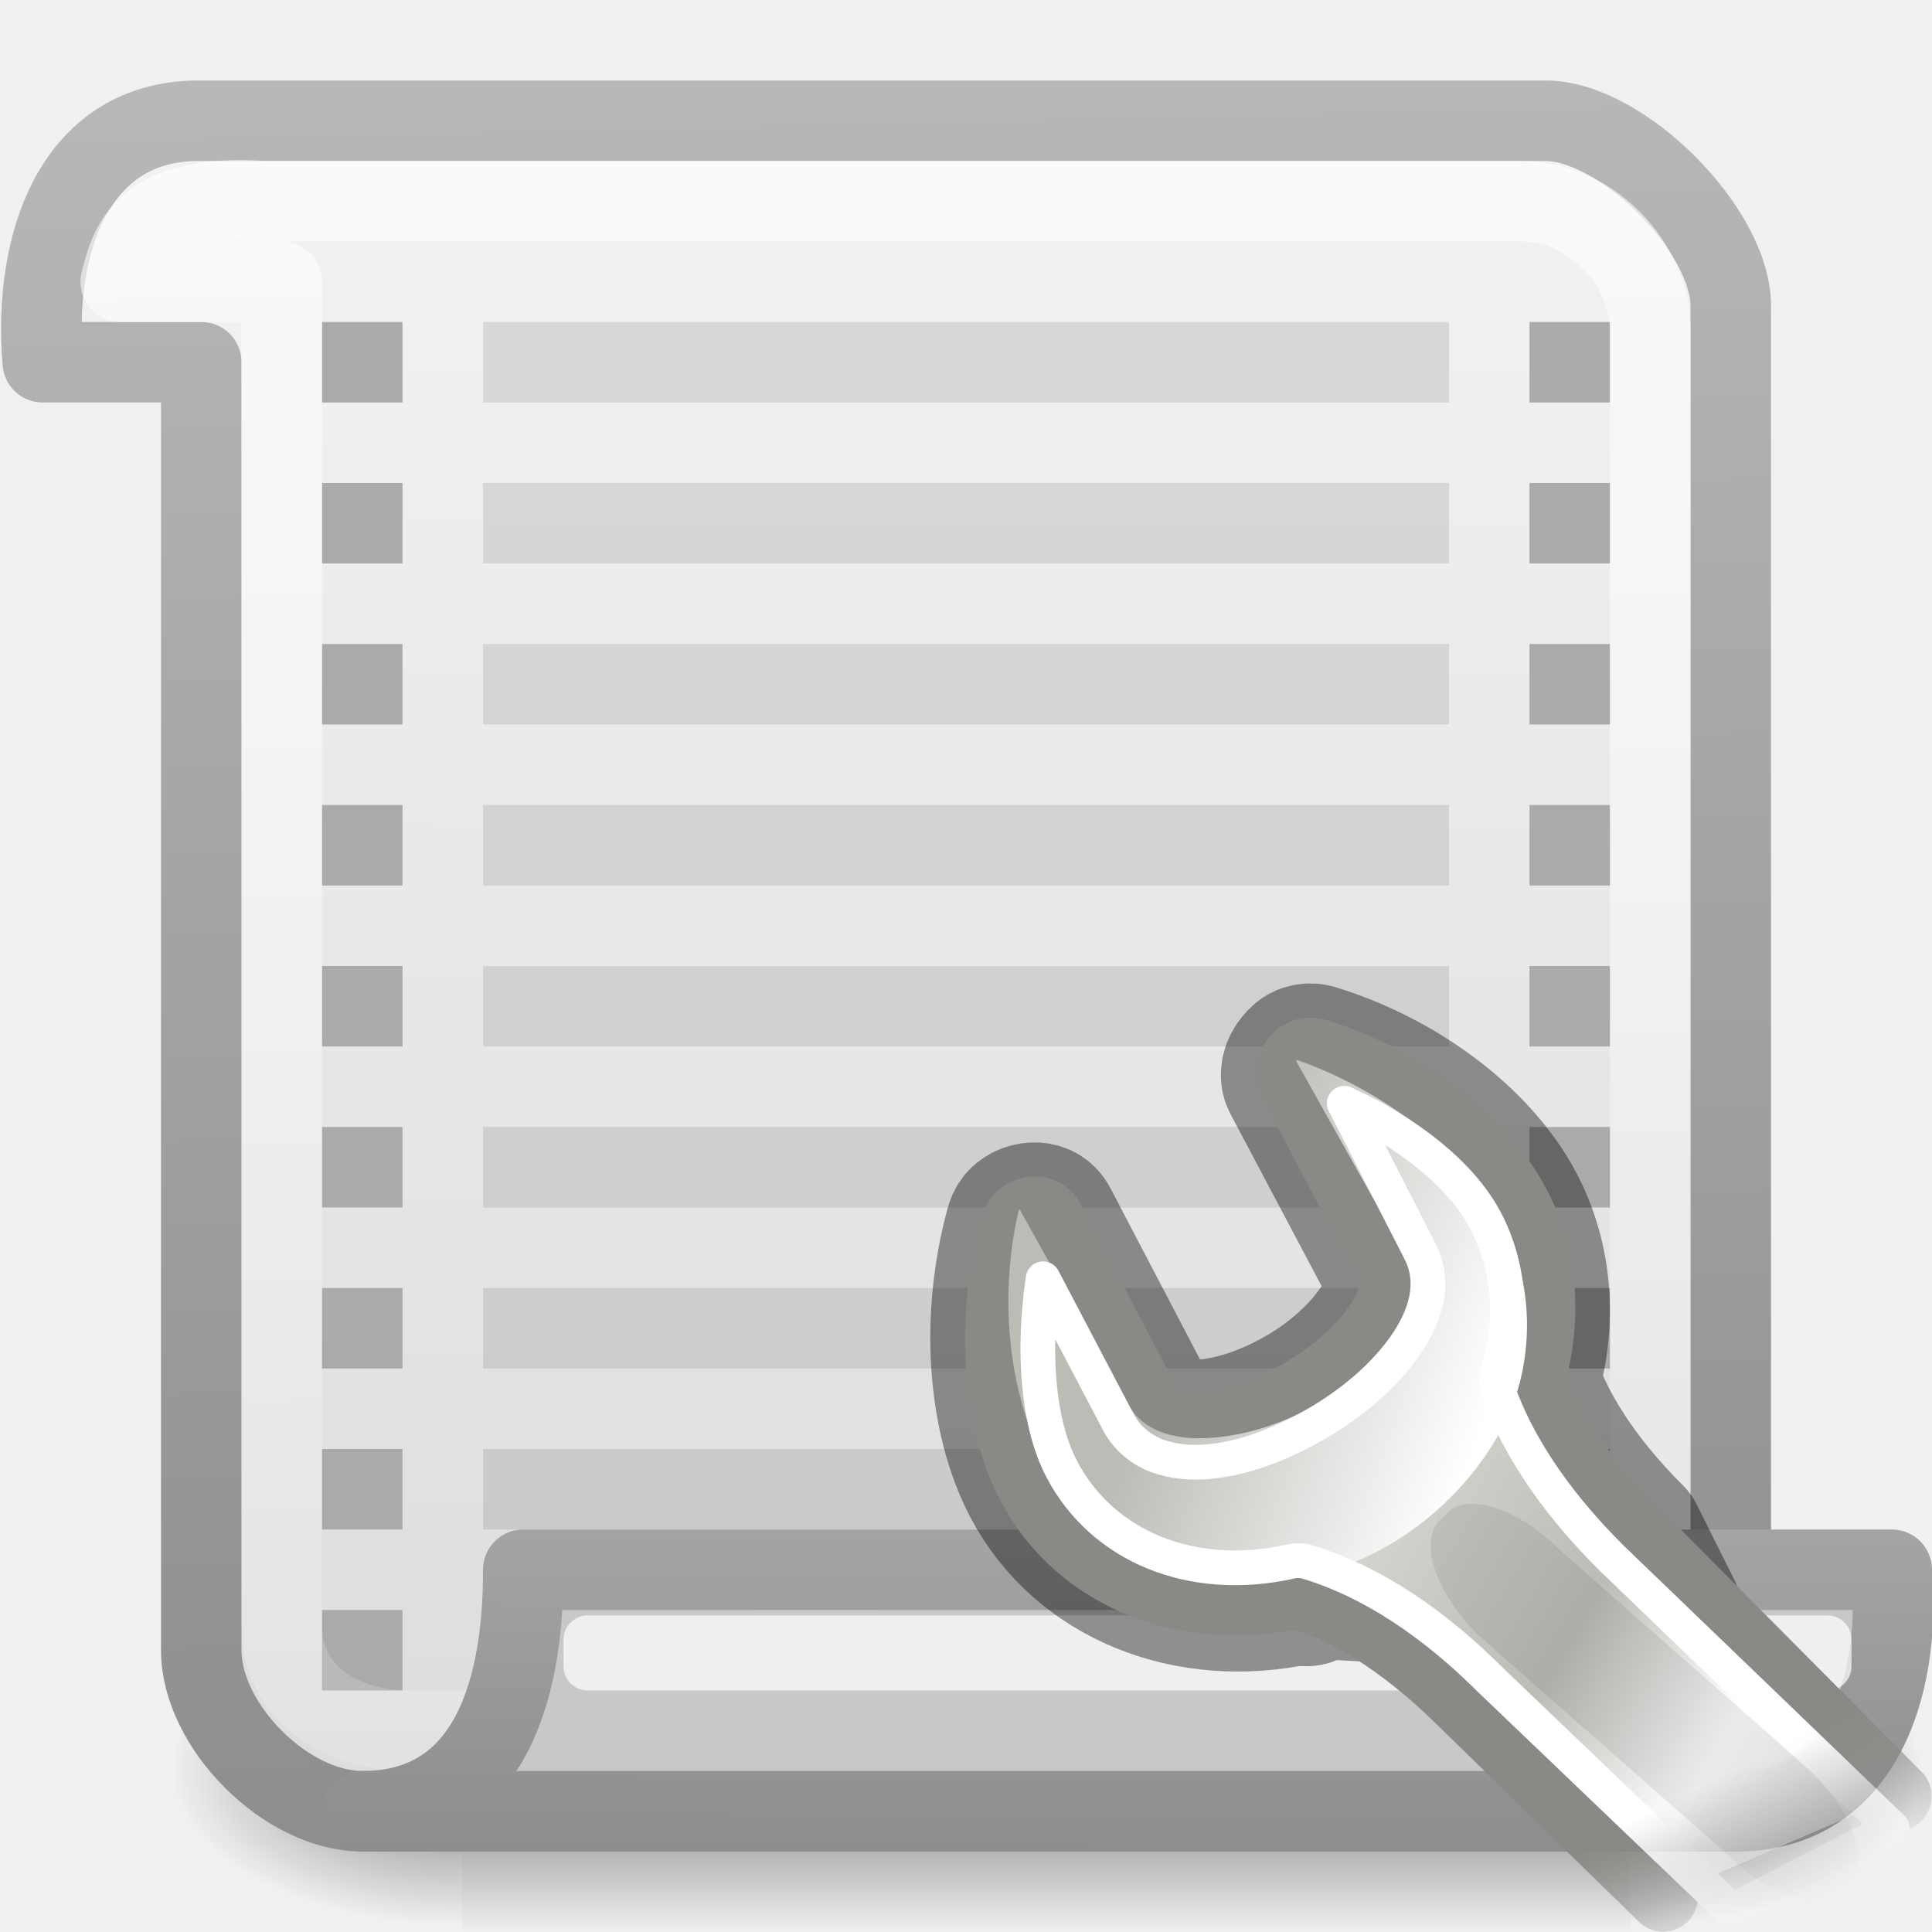
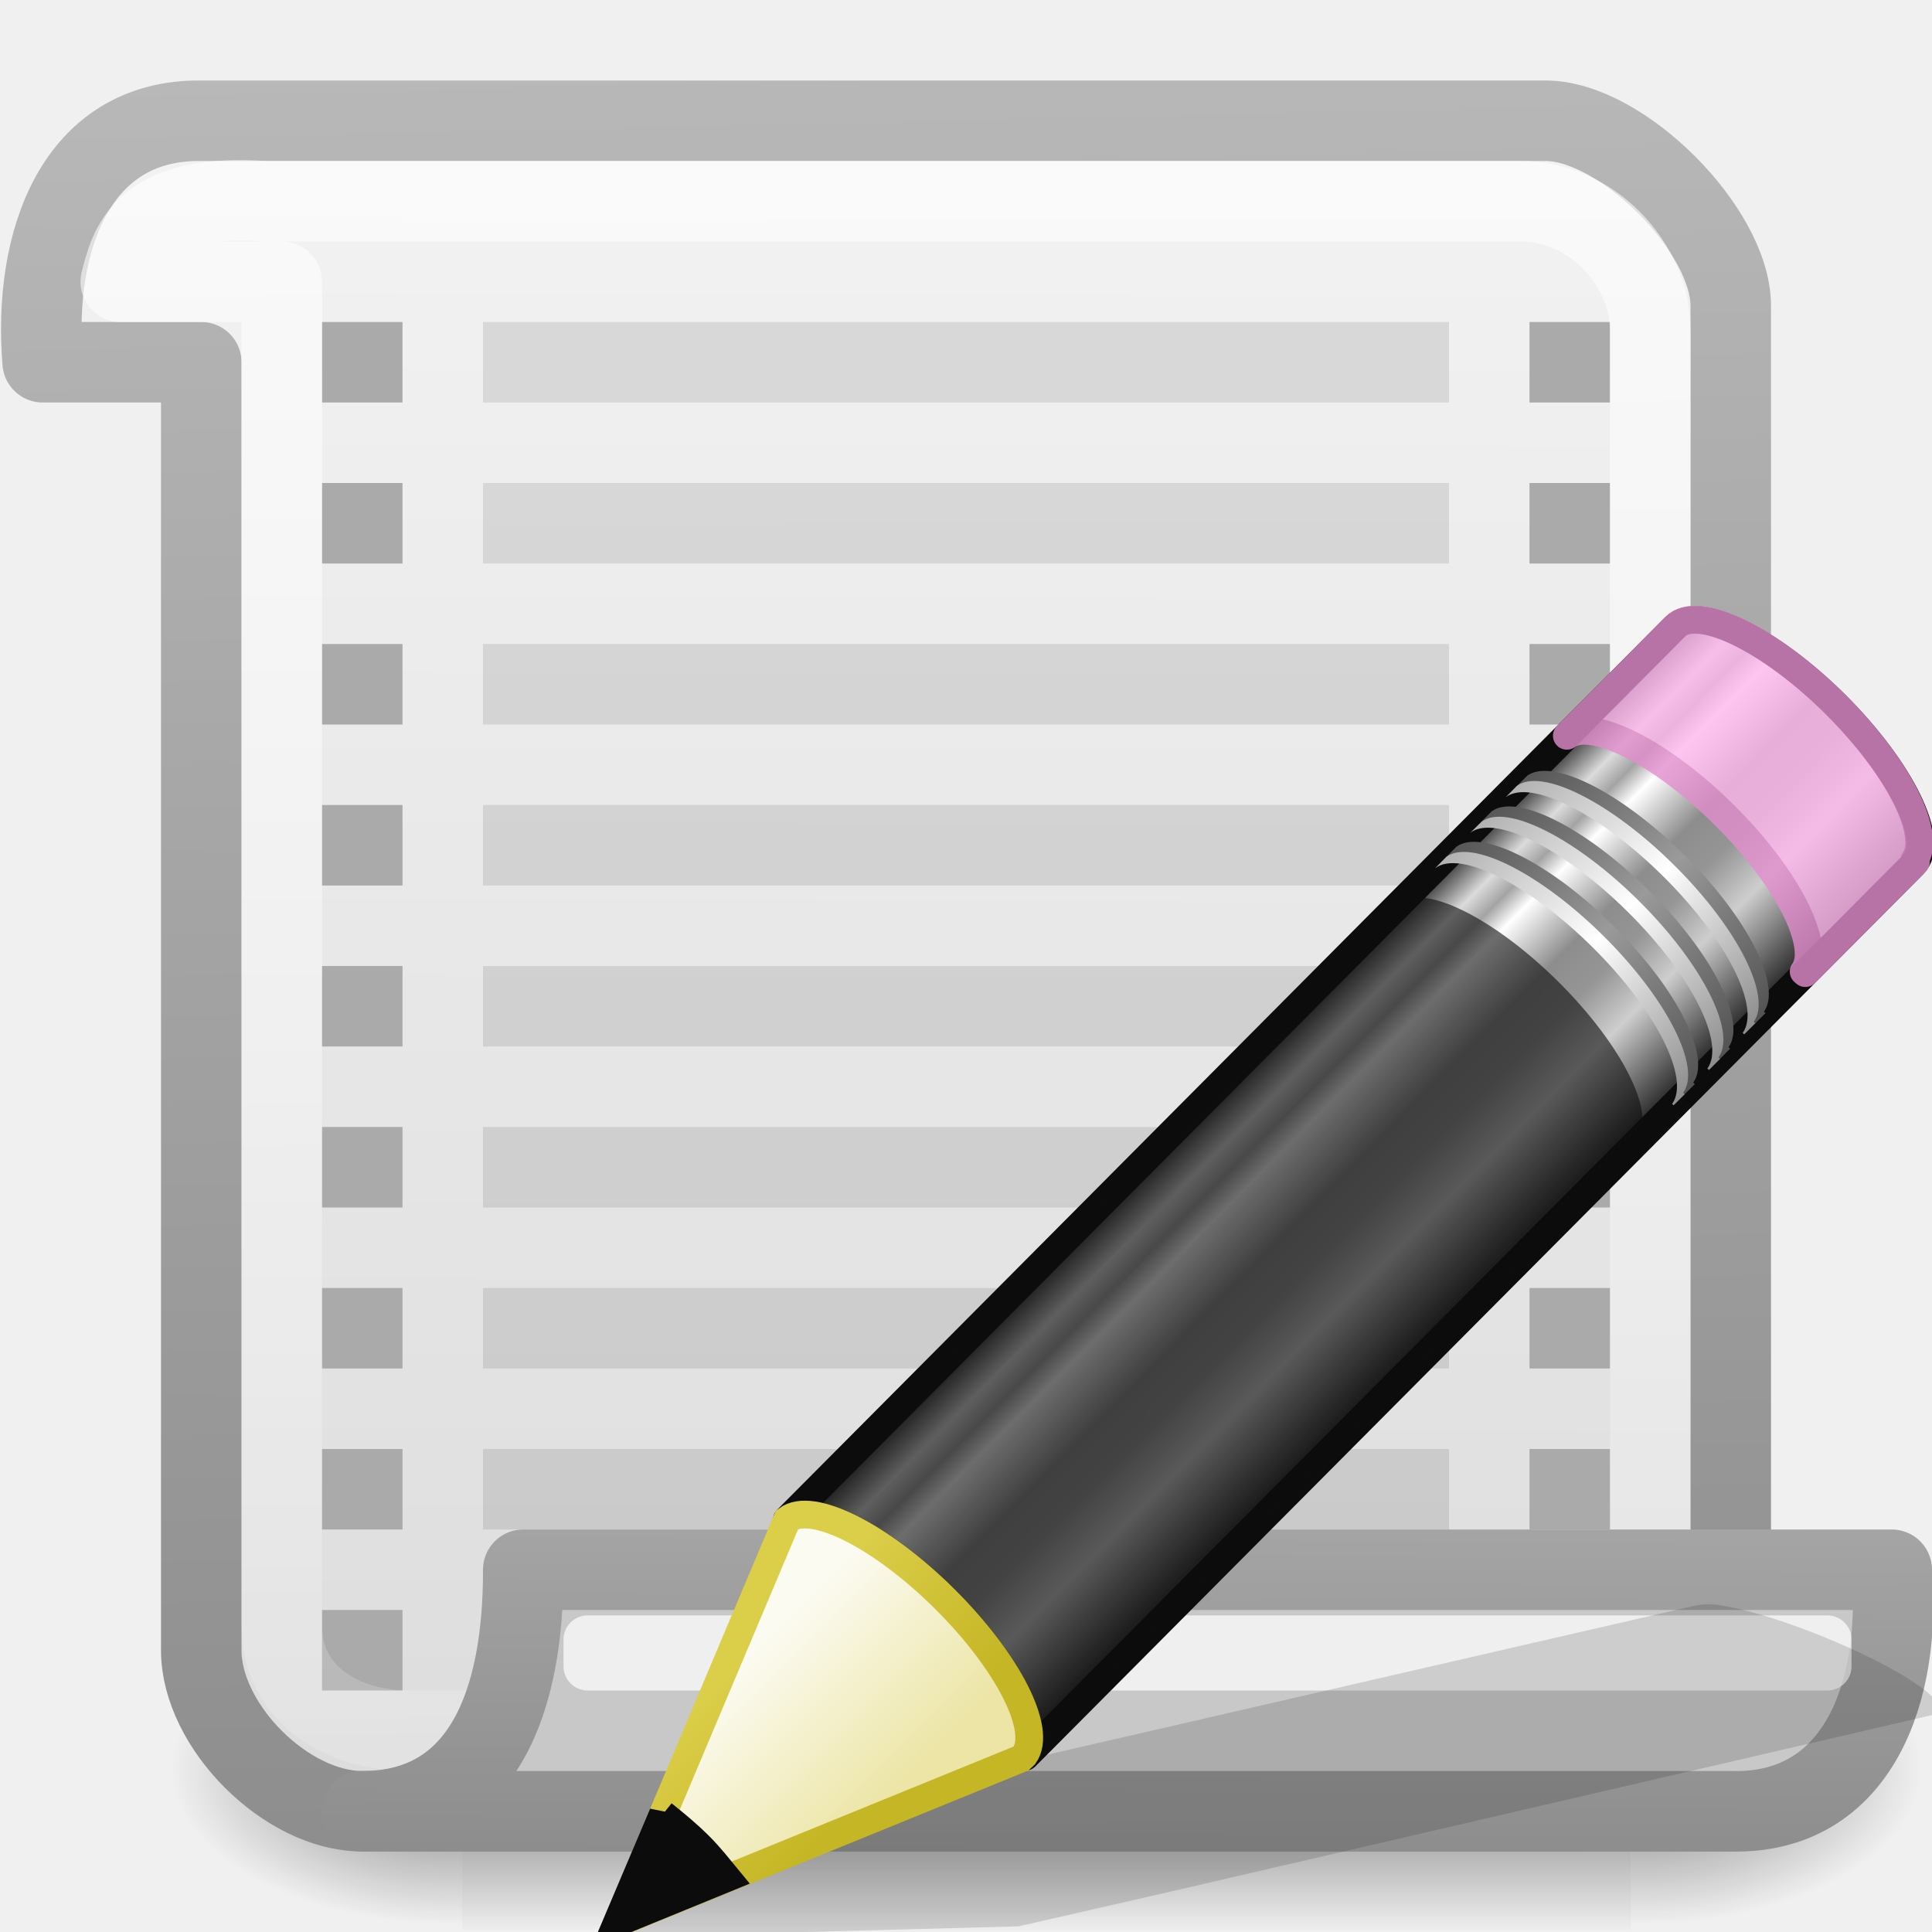
<svg xmlns="http://www.w3.org/2000/svg" xmlns:xlink="http://www.w3.org/1999/xlink" viewBox="0 0 24 24">
-   <linearGradient id="a">
+   <defs>
+     <linearGradient x1="23.576" y1="25.357" x2="23.576" y2="31.211" id="p" xlink:href="#a" gradientUnits="userSpaceOnUse" gradientTransform="matrix(.65657 -.6598 .73452 .73087 -21.95 5.314)" />
+     <linearGradient id="a">
+       <stop offset="0" stop-color="#181818" />
+       <stop offset=".135" stop-color="#dbdbdb" />
+       <stop offset=".202" stop-color="#a4a4a4" />
+       <stop offset=".27" stop-color="#fff" />
+       <stop offset=".447" stop-color="#8d8d8d" />
+       <stop offset=".571" stop-color="#959595" />
+       <stop offset=".72" stop-color="#cecece" />
+       <stop offset="1" stop-color="#181818" />
+     </linearGradient>
+     <linearGradient x1="30.038" y1="24.99" x2="30.038" y2="30" id="q" xlink:href="#b" gradientUnits="userSpaceOnUse" gradientTransform="matrix(.638 -.64114 .85963 .85535 -24.357 1.938)" />
+     <linearGradient id="b">
+       <stop offset="0" stop-color="#565656" />
+       <stop offset=".5" stop-color="#9a9a9a" />
+       <stop offset="1" stop-color="#545454" />
+     </linearGradient>
+     <linearGradient x1="30.038" y1="24.99" x2="30.038" y2="30" id="r" xlink:href="#c" gradientUnits="userSpaceOnUse" gradientTransform="matrix(.638 -.64114 .85963 .85535 -24.54 2.122)" />
+     <linearGradient id="c">
+       <stop offset="0" stop-color="#b1b1b1" />
+       <stop offset=".5" stop-color="#fff" />
+       <stop offset="1" stop-color="#8f8f8f" />
+     </linearGradient>
+     <linearGradient x1="30.038" y1="24.99" x2="30.038" y2="30" id="s" xlink:href="#b" gradientUnits="userSpaceOnUse" gradientTransform="matrix(.638 -.64114 .85963 .85535 -23.722 1.3)" />
+     <linearGradient x1="30.038" y1="24.99" x2="30.038" y2="30" id="t" xlink:href="#c" gradientUnits="userSpaceOnUse" gradientTransform="matrix(.638 -.64114 .85963 .85535 -23.905 1.484)" />
+     <linearGradient x1="30.038" y1="24.99" x2="30.038" y2="30" id="u" xlink:href="#b" gradientUnits="userSpaceOnUse" gradientTransform="matrix(.638 -.64114 .85963 .85535 -23.084 .66)" />
+     <linearGradient x1="30.038" y1="24.99" x2="30.038" y2="30" id="v" xlink:href="#c" gradientUnits="userSpaceOnUse" gradientTransform="matrix(.638 -.64114 .85963 .85535 -23.267 .843)" />
+     <linearGradient x1="9" y1="29.057" x2="9" y2="26.03" id="w" xlink:href="#d" gradientUnits="userSpaceOnUse" gradientTransform="matrix(.638 -.64114 .85963 .85535 -24.6 2.182)" />
+     <linearGradient id="d">
+       <stop offset="0" stop-color="#ece5a5" />
+       <stop offset="1" stop-color="#fcfbf2" />
+     </linearGradient>
+     <linearGradient x1="5.518" y1="37.372" x2="9.522" y2="41.392" id="x" xlink:href="#e" gradientUnits="userSpaceOnUse" gradientTransform="matrix(.56036 .0242 .02416 .55967 -1.392 -1.445)" />
+     <linearGradient id="e">
+       <stop offset="0" stop-color="#dbce48" />
+       <stop offset="1" stop-color="#c5b625" />
+     </linearGradient>
+   </defs>
+   <linearGradient id="f">
    <stop offset="0" />
    <stop offset="1" stop-opacity="0" />
  </linearGradient>
-   <linearGradient id="b" gradientTransform="matrix(.03006084 0 0 .01647058 2.135157 13.9611)" gradientUnits="userSpaceOnUse" x1="302.857" x2="302.857" y1="366.648" y2="609.505">
+   <linearGradient id="i" gradientTransform="matrix(.03006 0 0 .01647 2.135 13.96)" gradientUnits="userSpaceOnUse" x1="302.857" x2="302.857" y1="366.648" y2="609.505">
    <stop offset="0" stop-opacity="0" />
    <stop offset=".5" />
    <stop offset="1" stop-opacity="0" />
  </linearGradient>
-   <radialGradient id="c" cx="605.714" cy="486.648" gradientTransform="matrix(.03006084 0 0 .01647058 2.141072 13.9611)" gradientUnits="userSpaceOnUse" r="117.143" xlink:href="#a" />
-   <radialGradient id="d" cx="605.714" cy="486.648" gradientTransform="matrix(-.03006084 0 0 .01647058 23.85894 13.9611)" gradientUnits="userSpaceOnUse" r="117.143" xlink:href="#a" />
-   <linearGradient id="e" gradientUnits="userSpaceOnUse" x1="16.04" x2="15.99" y1=".377" y2="23.888">
+   <radialGradient id="j" cx="605.714" cy="486.648" gradientTransform="matrix(.03006 0 0 .01647 2.14 13.96)" gradientUnits="userSpaceOnUse" r="117.143" xlink:href="#f" />
+   <radialGradient id="k" cx="605.714" cy="486.648" gradientTransform="matrix(-.03006 0 0 .01647 23.86 13.96)" gradientUnits="userSpaceOnUse" r="117.143" xlink:href="#f" />
+   <linearGradient id="l" gradientUnits="userSpaceOnUse" x1="16.04" x2="15.99" y1=".377" y2="23.888">
    <stop offset="0" stop-color="#f4f4f4" />
    <stop offset="1" stop-color="#dbdbdb" />
  </linearGradient>
-   <linearGradient id="f" gradientUnits="userSpaceOnUse" x1="13.3" x2="12.679" xlink:href="#g" y1="23.048" y2="-5.018" />
+   <linearGradient id="m" gradientUnits="userSpaceOnUse" x1="13.3" x2="12.679" xlink:href="#g" y1="23.048" y2="-5.018" />
  <linearGradient id="g">
    <stop offset="0" stop-color="#8d8d8d" />
    <stop offset="1" stop-color="#c3c3c3" />
  </linearGradient>
-   <linearGradient id="h" gradientUnits="userSpaceOnUse" x1="11.413" x2="11.719" y1="1.918" y2="21.982">
+   <linearGradient id="n" gradientUnits="userSpaceOnUse" x1="11.413" x2="11.719" y1="1.918" y2="21.982">
    <stop offset="0" stop-color="#fff" />
    <stop offset="1" stop-color="#fff" stop-opacity=".248" />
  </linearGradient>
-   <linearGradient id="i" gradientUnits="userSpaceOnUse" x1="13.132" x2="13.19" xlink:href="#g" y1="23.033" y2="13.664" />
-   <mask id="j">
-     <path d="m303.541 125.905h23.375v22.5h-23.375z" fill="url(#k)" />
-   </mask>
-   <linearGradient id="k" gradientUnits="userSpaceOnUse" x1="316.472" x2="317.624" y1="138.897" y2="141.195">
+   <linearGradient id="o" gradientUnits="userSpaceOnUse" x1="13.132" x2="13.19" xlink:href="#g" y1="23.033" y2="13.664" />
+   <linearGradient id="h" gradientUnits="userSpaceOnUse" x1="316.472" x2="317.624" y1="138.897" y2="141.195">
    <stop offset="0" stop-color="#fff" />
    <stop offset="1" />
  </linearGradient>
-   <linearGradient id="l" gradientTransform="matrix(.7811541 -.03481362 -.03481362 .7811541 70.23042 94.3198)" gradientUnits="userSpaceOnUse" x1="309.297" x2="335.3" y1="67.298" y2="81.926">
-     <stop offset="0" stop-color="#d3d7cf" />
-     <stop offset=".183" stop-color="#babdb6" />
-     <stop offset=".319" stop-color="#fff" />
-     <stop offset=".876" stop-color="#babdb6" />
-     <stop offset="1" stop-color="#eeeeec" />
-   </linearGradient>
-   <linearGradient id="m" gradientTransform="matrix(.7811541 -.03481362 -.03481362 .7811541 70.23042 94.3198)" gradientUnits="userSpaceOnUse" x1="324.497" x2="330.061" y1="70.282" y2="99.274">
-     <stop offset="0" stop-color="#888a85" />
-     <stop offset="1" stop-color="#555753" />
-   </linearGradient>
-   <linearGradient id="n" gradientTransform="matrix(.801996 0 0 .7960034 69.74681 998.1825)" gradientUnits="userSpaceOnUse" x1="302.292" x2="308.649" y1="58.443" y2="60.768">
-     <stop offset="0" stop-color="#babdb6" />
-     <stop offset="1" stop-color="#fff" />
-   </linearGradient>
-   <g enable-background="new">
-     <path d="m5.742 20h14.515v4h-14.515z" fill="url(#b)" opacity=".5" />
-     <path d="m20.258 20v4c1.548.007 3.742-.896 3.742-2 0-1.104-1.728-2-3.742-2z" fill="url(#c)" opacity=".5" />
-     <path d="m5.742 20v4c-1.548.007-3.742-.896-3.742-2s1.728-2 3.742-2z" fill="url(#d)" opacity=".5" />
-     <path d="m2.5 1.5c-1.566-.021-2.093 1.51-1.969 3h1.969v16c0 .943 1.057 2 2 2h17v-18.7c0-.943-1.357-2.3-2.3-2.3z" fill="url(#e)" stroke="url(#f)" stroke-linecap="round" stroke-linejoin="round" />
-     <path d="m6 4v1h12v-1zm0 2v1h12v-1zm0 2v1h12v-1zm0 2v1h12v-1zm0 2v1h12v-1zm0 2v1h12v-1zm0 2v1h12v-1zm0 2v1h12v-1z" opacity=".1" />
-     <path d="m4 4v1h1v-1zm0 2v1h1v-1zm0 2v1h1v-1zm0 2v1h1v-1zm0 2v1h1v-1zm0 2v1h1v-1zm0 2v1h1v-1zm0 2v1h1v-1zm0 2v1h1v-1z" fill="#aaa" />
-     <path d="m19 4v1h1v-1zm0 2v1h1v-1zm0 2v1h1v-1zm0 2v1h1v-1zm0 2v1h1v-1zm0 2v1h1v-1zm0 2v1h1v-1zm0 2v1h1v-1z" fill="#aaa" />
-     <path d="m3.289 2.5c-1.543-.107-1.68.58-1.789 1h2v16.69c0 .853.741 1.31 1.59 1.31h15.41v-17.39c0-.853-.752-1.61-1.601-1.61z" fill="none" opacity=".604" stroke="url(#h)" stroke-linecap="round" stroke-linejoin="round" />
-     <path d="m6.5 19.5h17c .125 1.5-.409 3.043-2 3h-17c1.511 0 2.004-1.375 2-3z" fill="#c8c8c8" stroke="url(#i)" stroke-linecap="round" stroke-linejoin="round" />
-     <rect fill="#fff" height=".933" opacity=".7" rx=".3" width="16" x="7" y="20.067" />
-   </g>
-   <g transform="matrix(.8615997 0 0 .8615997 3.285686 3.110525)">
-     <path d="m15 11.581c-.052.016-.087.049-.125.094-.077.089-.115.217-.062.312l1.406 2.656c.126.239.047.573-.188.906-.237.336-.608.689-1.094.969-.486.28-.978.438-1.375.469-.395.031-.717-.072-.844-.312l-1.406-2.688c-.039-.075-.101-.119-.188-.125-.087-.006-.189.027-.25.094-.033.035-.05.08-.062.125-.352 1.288-.265 2.74.25 3.719.704 1.337 2.272 1.94 3.844 1.594.628.186-.461-1.027.497-.074l4.888.281-.541-1.082c-.863-.859-1.284-1.621-1.5-2.219.248-.851.189-1.756-.219-2.531-.515-.979-1.649-1.81-2.875-2.188-.053-.017-.104-.016-.156 0z" style="opacity:.4;fill:none;stroke:#000;stroke-width:2;stroke-linecap:round;stroke-linejoin:round;stroke-dashoffset:.361" />
-     <g enable-background="new" mask="url(#j)" transform="matrix(.8686611 0 0 .8704732 -253.9074 -98.90649)">
-       <path d="m319.393 139.228-4.342-4.36c-.994-.987-1.5-1.848-1.748-2.535.286-.977.233-2.005-.237-2.895-.593-1.124-1.9-2.084-3.311-2.517-.121-.04-.258.001-.346.104-.088.103-.109.245-.048.355l1.614 3.068c.145.275.047.641-.224 1.024-.273.386-.716.779-1.276 1.101-.559.322-1.112.51-1.57.545-.454.036-.805-.074-.951-.35l-1.624-3.085c-.045-.086-.129-.139-.229-.146-.1-.007-.202.033-.272.111h-0c-.038.04-.066.088-.08.14-.405 1.48-.319 3.156.274 4.281.81 1.536 2.61 2.206 4.42 1.808.723.214 1.672.714 2.774 1.809l3.296 3.211" style="fill-rule:evenodd;stroke-width:1.15;stroke-linecap:round;stroke-linejoin:round;stroke-dashoffset:.361;fill:url(#l);stroke:url(#m)" />
-       <path d="m314.506 1039.624c.015.01.006.025 0 .025l1.804 3.209c.243.432.068.943-.226 1.368-.296.43-.755.846-1.353 1.169-.599.324-1.228.48-1.754.497-.526.018-1.019-.131-1.253-.547l-1.804-3.234c-.01 0-.027 0-.025 0 .017-.018.003.013 0 .025-.333 1.423-.16 3.068.451 4.154.836 1.485 2.582 2.194 4.311 1.891 1.721-.306 3.192-1.794 3.559-3.209.232-.917.133-1.902-.351-2.761-.61-1.083-1.951-2.102-3.358-2.587z" fill="url(#n)" fill-rule="evenodd" transform="translate(-5.083714 -912.5947)" />
-       <path d="m310.219 127.75 1.25 2.438c.289.548.085 1.12-.25 1.594-.339.478-.854.927-1.469 1.281-.607.349-1.224.579-1.812.625-.28.022-.55-.002-.812-.094-.263-.092-.514-.292-.656-.562l-1.25-2.375c-.173 1.164-.1 2.375.312 3.156.683 1.296 2.176 1.884 3.781 1.531.092-.024.19-.024.281 0 .823.244 1.875.79 3.031 1.938l4.03 3.847 2.659-1.373-4.658-4.473c-1.041-1.034-1.594-1.974-1.875-2.75-.036-.111-.036-.233 0-.344.249-.853.177-1.749-.219-2.5-.411-.778-1.324-1.474-2.344-1.938z" style="fill:none;stroke:#fff;stroke-width:.575;stroke-linecap:round;stroke-linejoin:round;stroke-dashoffset:.361" />
-       <path d="m318.615 140.717-.125.125c-.348.348-1.189.069-1.885-.627l-4.176-3.67c-.696-.696-.976-1.537-.627-1.885l.125-.125c.348-.348 1.189-.069 1.885.627l4.176 3.67c.696.696.976 1.537.627 1.885z" fill-rule="evenodd" opacity=".08" />
-     </g>
+   <path d="M5.742 20h14.516v4H5.742z" fill="url(#i)" opacity=".5" />
+   <path d="M20.258 20v4c1.548.007 3.742-.896 3.742-2s-1.728-2-3.742-2z" fill="url(#j)" opacity=".5" />
+   <path d="M5.742 20v4C4.194 24.007 2 23.104 2 22s1.728-2 3.742-2z" fill="url(#k)" opacity=".5" />
+   <path d="M2.5 1.5C.934 1.48.407 3.01.53 4.5H2.5v16c0 .943 1.057 2 2 2h17V3.8c0-.943-1.357-2.3-2.3-2.3z" fill="url(#l)" stroke="url(#m)" stroke-linecap="round" stroke-linejoin="round" />
+   <path d="M6 4v1h12V4zm0 2v1h12V6zm0 2v1h12V8zm0 2v1h12v-1zm0 2v1h12v-1zm0 2v1h12v-1zm0 2v1h12v-1zm0 2v1h12v-1z" opacity=".1" />
+   <path d="M4 4v1h1V4zm0 2v1h1V6zm0 2v1h1V8zm0 2v1h1v-1zm0 2v1h1v-1zm0 2v1h1v-1zm0 2v1h1v-1zm0 2v1h1v-1zm0 2v1h1v-1zM19 4v1h1V4zm0 2v1h1V6zm0 2v1h1V8zm0 2v1h1v-1zm0 2v1h1v-1zm0 2v1h1v-1zm0 2v1h1v-1zm0 2v1h1v-1z" fill="#aaa" />
+   <path d="M3.29 2.5c-1.544-.107-1.68.58-1.79 1h2v16.69c0 .853.74 1.31 1.59 1.31H20.5V4.11c0-.853-.752-1.61-1.6-1.61z" fill="none" opacity=".604" stroke="url(#n)" stroke-linecap="round" stroke-linejoin="round" />
+   <path d="M6.5 19.5h17c.125 1.5-.41 3.043-2 3h-17c1.51 0 2.004-1.375 2-3z" fill="#c8c8c8" stroke="url(#o)" stroke-linecap="round" stroke-linejoin="round" />
+   <rect fill="#fff" height=".933" opacity=".7" rx=".3" width="16" x="7" y="20.067" />
+   <g>
+     <path d="M21.362 19.94c-.137-.02-.245-.008-.316.008L11.5 22.145l-1.756.405-.054.01-2.136 1.505 5.097-.135.044-.01 1.768-.404 9.543-2.212c.287-.067-.142-.423-.96-.8-.615-.284-1.27-.502-1.683-.563z" opacity=".15" fill="#0c0c0c" fill-rule="evenodd" />
+     <path d="M3.996 16.48c.446-.335 1.697.293 2.847 1.437 1.147 1.14 1.75 2.362 1.424 2.813 0 0 .028.025.027.026l16.01-16.088c.406-.41-.225-1.7-1.41-2.88C21.705.608 20.41-.017 20.005.39z" fill="url(#p)" stroke="#0c0c0c" stroke-width=".5" stroke-linejoin="round" transform="translate(7.023 7.518) scale(.68916)" />
+     <path d="M19.464 9.14c.307-.23 1.17.203 1.962.99.79.788 1.207 1.63.98 1.94l.02.018 1.346-1.353.028-.028-.02-.018c.227-.312-.19-1.153-.98-1.94-.793-.788-1.655-1.22-1.962-.99l-.028.027-1.346 1.354z" opacity=".8" fill="#ffb6ed" stroke="#e28ccd" stroke-width=".345" stroke-linejoin="round" />
+     <path d="M9.777 18.875c.307-.23 1.17.202 1.962.99.79.787 1.206 1.63.98 1.94l.02.017 7.597-7.635.028-.028c0-.002-.02-.018-.02-.02.227-.31-.19-1.15-.98-1.938-.793-.788-1.655-1.22-1.962-.99l-.028.027z" opacity=".6" fill="#0c0c0c" />
+     <path d="M15.862 4.555c.446-.334 1.697.293 2.847 1.437 1.146 1.142 1.75 2.363 1.423 2.813 0 .002.028.025.027.027l.2-.2c0-.002-.03-.025-.028-.027.327-.45-.277-1.672-1.424-2.813-1.15-1.144-2.4-1.772-2.847-1.437z" fill="url(#q)" transform="translate(7.023 7.518) scale(.68916)" />
+     <path d="M15.68 4.74c.445-.336 1.696.292 2.846 1.436 1.147 1.14 1.75 2.363 1.424 2.813 0 0 .028.024.027.026l.2-.2c0-.002-.03-.026-.027-.027.327-.452-.278-1.673-1.425-2.814-1.15-1.144-2.4-1.772-2.847-1.437z" fill="url(#r)" transform="translate(7.023 7.518) scale(.68916)" />
+     <path d="M16.497 3.917c.446-.334 1.697.293 2.847 1.437 1.147 1.142 1.75 2.363 1.424 2.813 0 .002.028.025.027.027l.2-.2c0-.002-.03-.025-.028-.027.327-.45-.277-1.672-1.424-2.813-1.15-1.144-2.4-1.772-2.847-1.437z" fill="url(#s)" transform="translate(7.023 7.518) scale(.68916)" />
+     <path d="M16.314 4.1c.446-.334 1.697.294 2.847 1.438 1.148 1.14 1.752 2.363 1.425 2.813 0 .003.028.026.027.028l.2-.2c0-.002-.03-.026-.027-.027.327-.45-.278-1.67-1.425-2.812-1.15-1.144-2.4-1.772-2.847-1.437z" fill="url(#t)" transform="translate(7.023 7.518) scale(.68916)" />
+     <path d="M17.135 3.276c.446-.334 1.697.293 2.847 1.437 1.147 1.142 1.75 2.363 1.424 2.813 0 .002.028.025.027.027l.2-.2c0-.002-.03-.025-.028-.027.327-.45-.277-1.672-1.424-2.813-1.15-1.144-2.4-1.772-2.846-1.437l-.2.2z" fill="url(#u)" transform="translate(7.023 7.518) scale(.68916)" />
+     <path d="M16.952 3.46c.446-.335 1.697.293 2.847 1.437 1.146 1.14 1.75 2.362 1.423 2.813 0 0 .028.025.027.026l.2-.2c0-.002-.03-.025-.027-.027.327-.45-.278-1.672-1.425-2.813-1.15-1.145-2.4-1.772-2.847-1.438z" fill="url(#v)" transform="translate(7.023 7.518) scale(.68916)" />
+     <path d="M.928 23.76l7.283-2.97.063-.06c.327-.452-.285-1.673-1.432-2.814-1.15-1.144-2.398-1.77-2.844-1.434z" fill="url(#w)" fill-rule="evenodd" stroke="url(#x)" stroke-width=".5" transform="translate(7.023 7.518) scale(.68916)" />
+     <path d="M8.235 22.535l-.573 1.353 1.37-.56c-.11-.133-.212-.266-.344-.397-.15-.15-.3-.273-.453-.395z" fill="#0c0c0c" fill-rule="evenodd" stroke="#0c0c0c" stroke-width=".345" />
  </g>
</svg>
